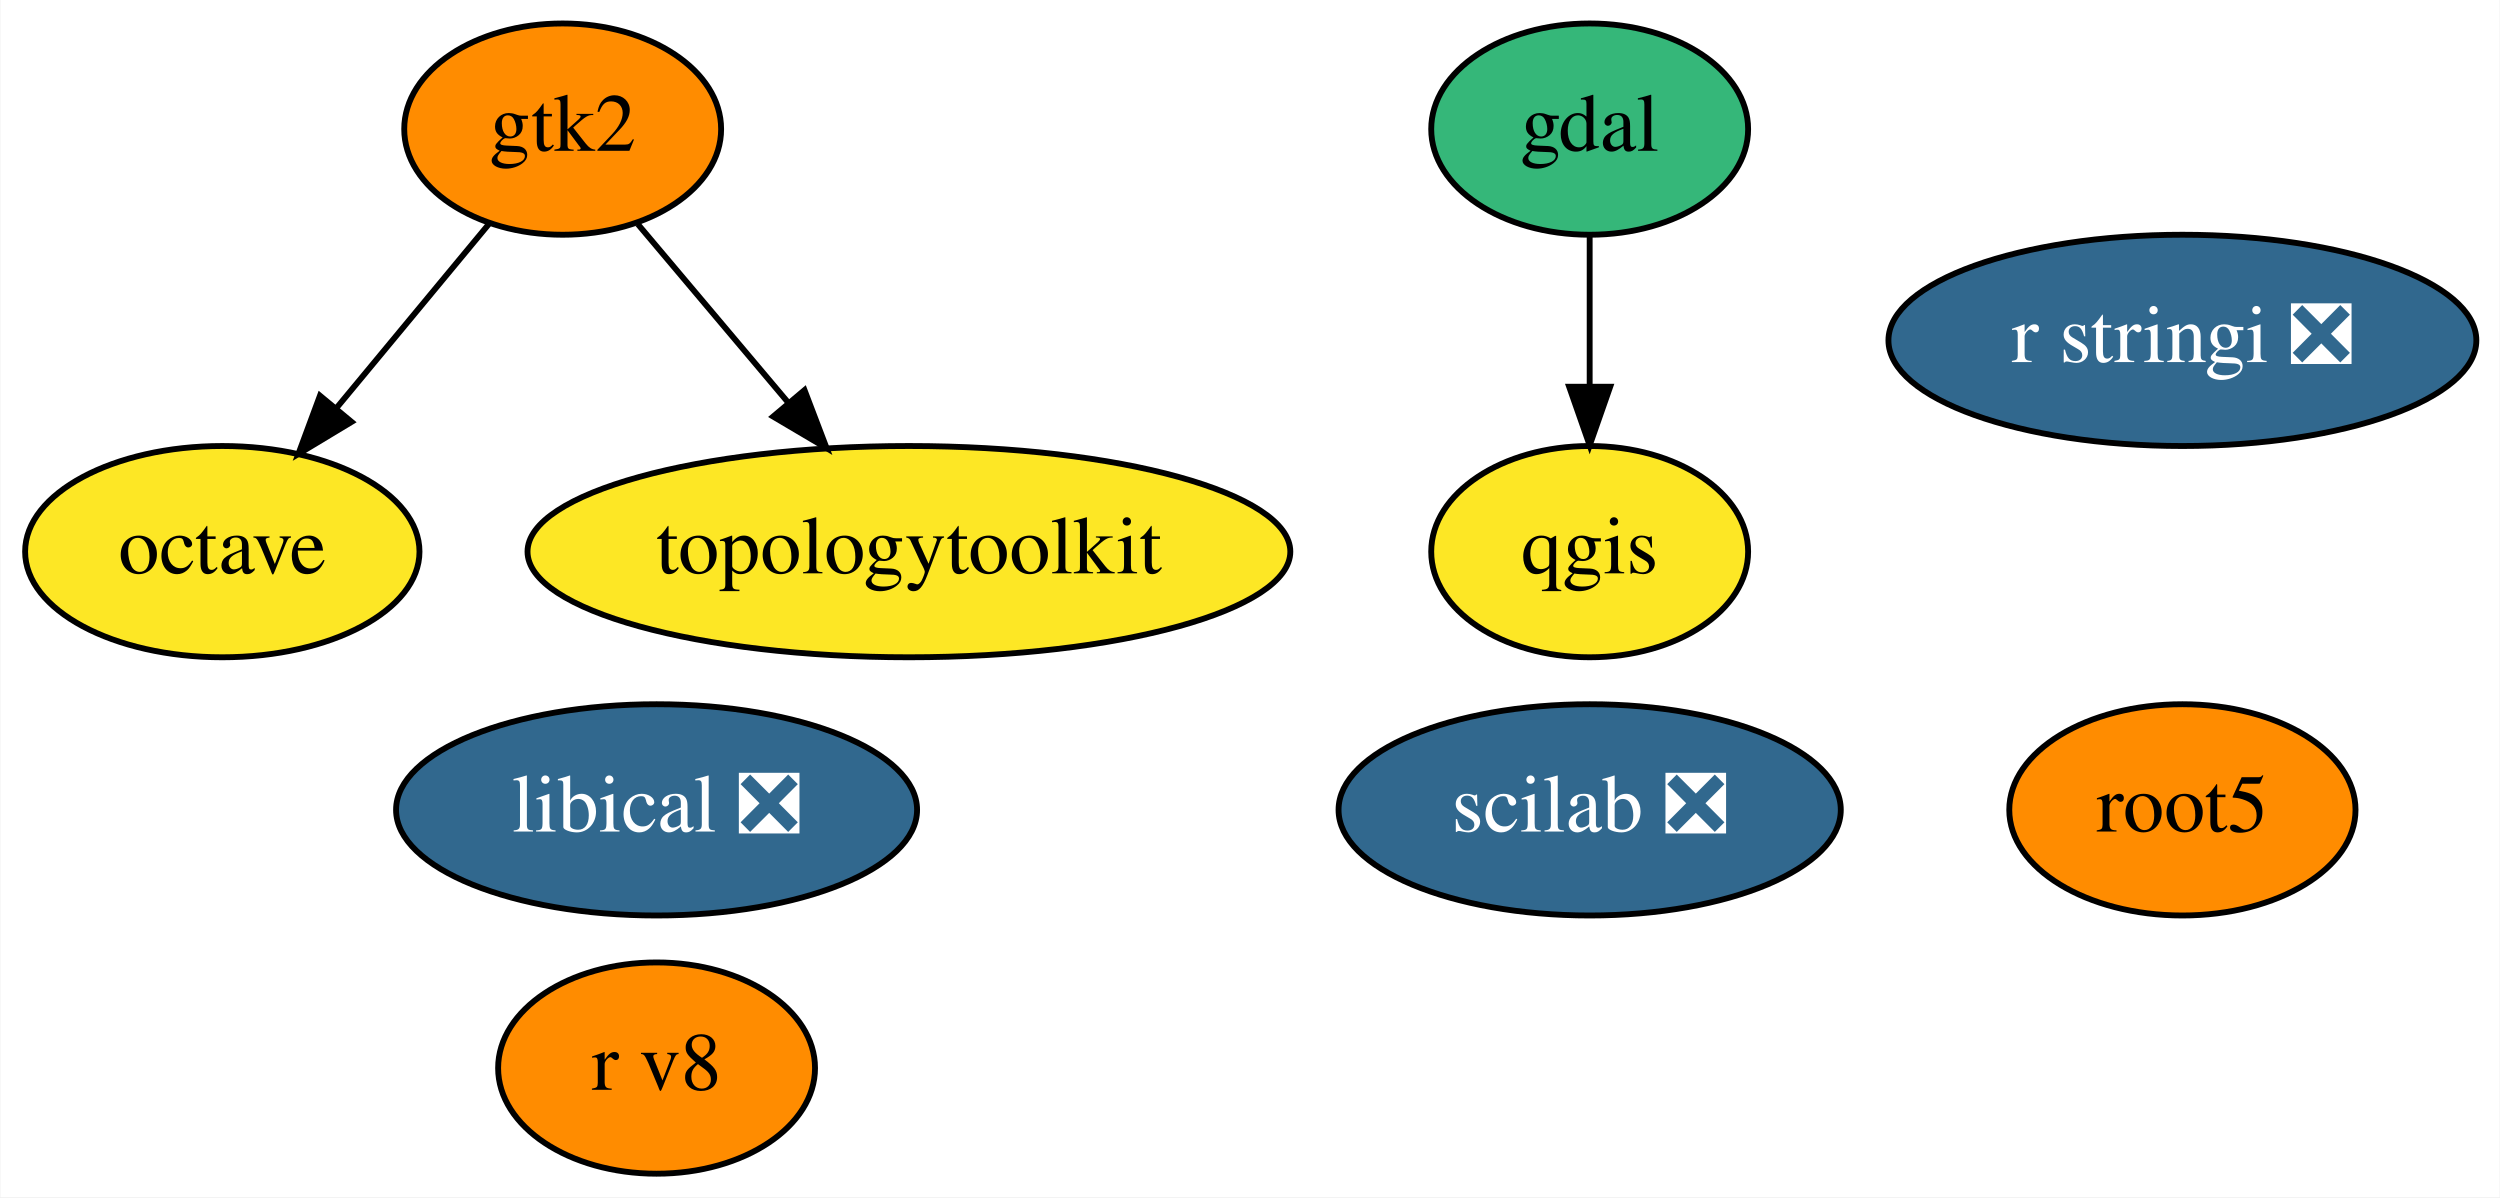
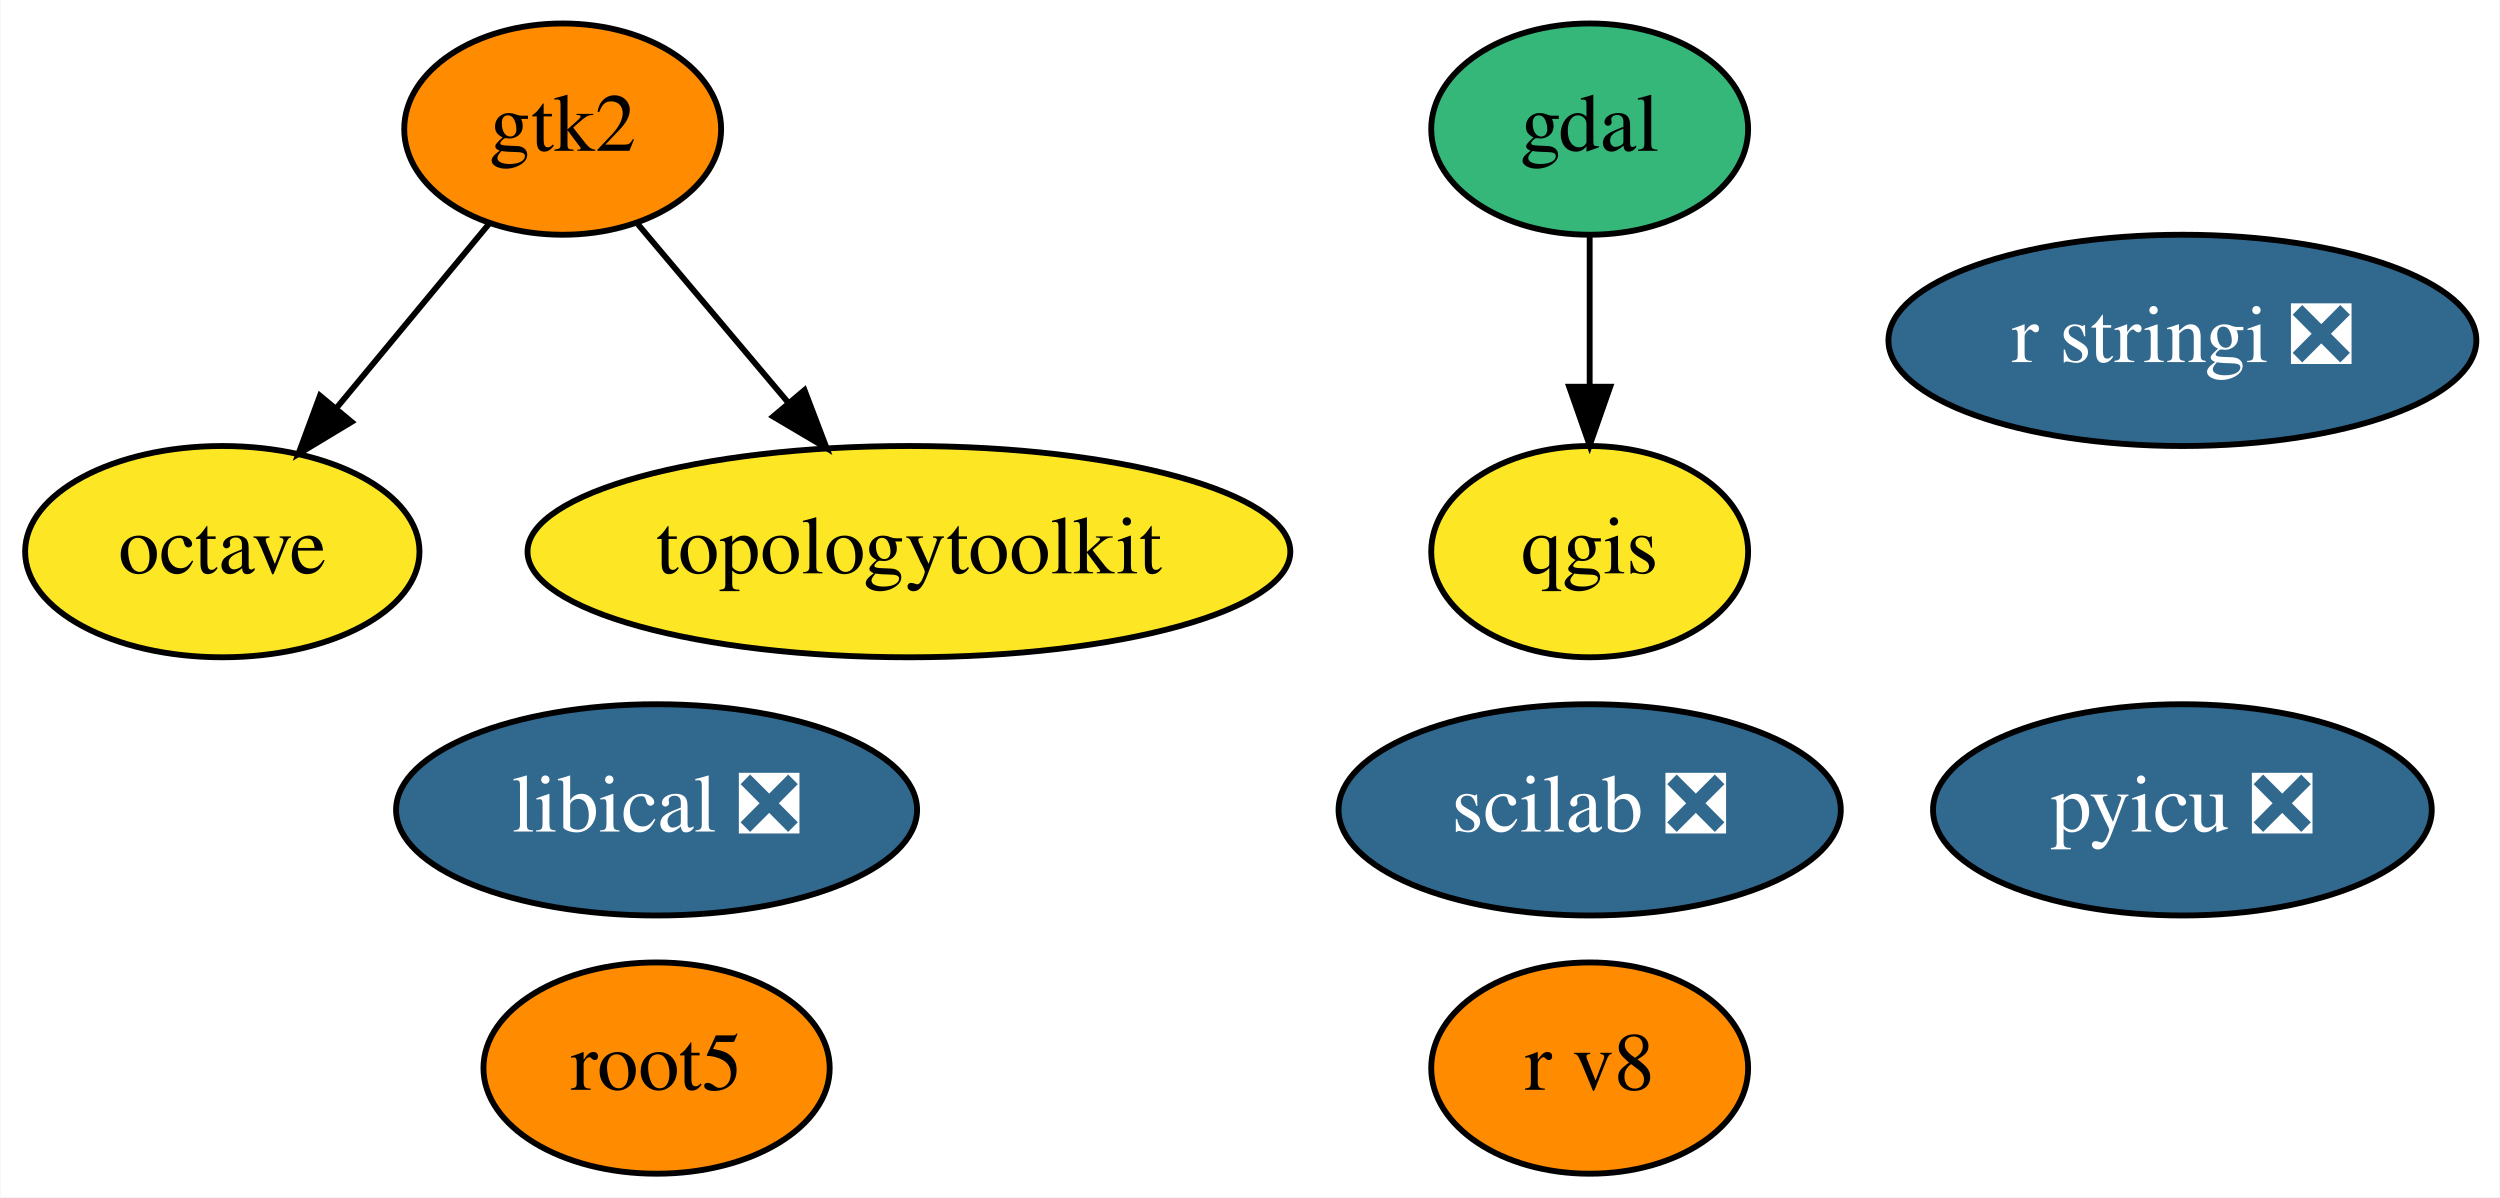
<svg xmlns="http://www.w3.org/2000/svg" xmlns:xlink="http://www.w3.org/1999/xlink" width="426pt" height="204pt" viewBox="0.00 0.00 425.84 204.00">
  <g id="graph0" class="graph" transform="scale(1 1) rotate(0) translate(4 200)">
    <polygon fill="white" stroke="transparent" points="-4,4 -4,-200 421.84,-200 421.84,4 -4,4" />
    <g id="node1" class="node">
      <g id="a_node1">
        <a xlink:href="https://github.com/conda-forge/gdal-feedstock" xlink:title="gdal">
          <ellipse fill="#35b779" stroke="black" cx="266.8" cy="-178" rx="27" ry="18" />
          <text text-anchor="middle" x="266.8" y="-174.3" font-family="Times,serif" font-size="14.00">gdal</text>
        </a>
      </g>
    </g>
    <g id="node3" class="node">
      <g id="a_node3">
        <a xlink:href="https://github.com/conda-forge/qgis-feedstock" xlink:title="qgis">
          <ellipse fill="#fde725" stroke="black" cx="266.8" cy="-106" rx="27" ry="18" />
          <text text-anchor="middle" x="266.8" y="-102.3" font-family="Times,serif" font-size="14.00">qgis</text>
        </a>
      </g>
    </g>
    <g id="edge1" class="edge">
      <path fill="none" stroke="black" d="M266.8,-159.7C266.8,-151.98 266.8,-142.71 266.8,-134.11" />
      <polygon fill="black" stroke="black" points="270.3,-134.1 266.8,-124.1 263.3,-134.1 270.3,-134.1" />
    </g>
    <g id="node2" class="node">
      <g id="a_node2">
        <a xlink:href="https://github.com/conda-forge/octave-feedstock" xlink:title="octave">
          <ellipse fill="#fde725" stroke="black" cx="33.8" cy="-106" rx="33.6" ry="18" />
          <text text-anchor="middle" x="33.8" y="-102.3" font-family="Times,serif" font-size="14.00">octave</text>
        </a>
      </g>
    </g>
    <g id="node4" class="node">
      <g id="a_node4">
        <a xlink:href="https://github.com/conda-forge/r-stringi-feedstock/pull/33" xlink:title="r stringi ❎">
          <ellipse fill="#31688e" stroke="black" cx="367.8" cy="-142" rx="50.09" ry="18" />
          <text text-anchor="middle" x="367.8" y="-138.3" font-family="Times,serif" font-size="14.00" fill="white">r stringi ❎</text>
        </a>
      </g>
    </g>
    <g id="node5" class="node">
      <g id="a_node5">
        <a xlink:href="https://github.com/conda-forge/root5-feedstock" xlink:title="root5">
-           <ellipse fill="#ff8c00" stroke="black" cx="367.8" cy="-62" rx="29.5" ry="18" />
-           <text text-anchor="middle" x="367.8" y="-58.3" font-family="Times,serif" font-size="14.00">root5</text>
+           <ellipse fill="#ff8c00" stroke="black" cx="107.8" cy="-18" rx="29.5" ry="18" />
+           <text text-anchor="middle" x="107.8" y="-14.3" font-family="Times,serif" font-size="14.00">root5</text>
        </a>
      </g>
    </g>
    <g id="node6" class="node">
      <g id="a_node6">
+         <a xlink:href="https://github.com/conda-forge/pyicu-feedstock/pull/24" xlink:title="pyicu ❎">
+           <ellipse fill="#31688e" stroke="black" cx="367.8" cy="-62" rx="42.49" ry="18" />
+           <text text-anchor="middle" x="367.8" y="-58.3" font-family="Times,serif" font-size="14.00" fill="white">pyicu ❎</text>
+         </a>
+       </g>
+     </g>
+     <g id="node7" class="node">
+       <g id="a_node7">
        <a xlink:href="https://github.com/conda-forge/gtk2-feedstock" xlink:title="gtk2">
          <ellipse fill="#ff8c00" stroke="black" cx="91.8" cy="-178" rx="27" ry="18" />
          <text text-anchor="middle" x="91.8" y="-174.3" font-family="Times,serif" font-size="14.00">gtk2</text>
        </a>
      </g>
    </g>
    <g id="edge2" class="edge">
      <path fill="none" stroke="black" d="M79.21,-161.81C71.64,-152.67 61.84,-140.85 53.29,-130.52" />
      <polygon fill="black" stroke="black" points="55.83,-128.11 46.76,-122.64 50.44,-132.58 55.83,-128.11" />
    </g>
-     <g id="node10" class="node">
-       <g id="a_node10">
+     <g id="node11" class="node">
+       <g id="a_node11">
        <a xlink:href="https://github.com/conda-forge/topologytoolkit-feedstock" xlink:title="topologytoolkit">
          <ellipse fill="#fde725" stroke="black" cx="150.8" cy="-106" rx="64.99" ry="18" />
          <text text-anchor="middle" x="150.8" y="-102.3" font-family="Times,serif" font-size="14.00">topologytoolkit</text>
        </a>
      </g>
    </g>
    <g id="edge3" class="edge">
      <path fill="none" stroke="black" d="M104.6,-161.81C112.09,-152.93 121.71,-141.5 130.24,-131.39" />
      <polygon fill="black" stroke="black" points="133.01,-133.53 136.78,-123.63 127.66,-129.02 133.01,-133.53" />
    </g>
-     <g id="node7" class="node">
-       <g id="a_node7">
+     <g id="node8" class="node">
+       <g id="a_node8">
        <a xlink:href="https://github.com/conda-forge/scilab-feedstock/pull/20" xlink:title="scilab ❎">
          <ellipse fill="#31688e" stroke="black" cx="266.8" cy="-62" rx="42.79" ry="18" />
          <text text-anchor="middle" x="266.8" y="-58.3" font-family="Times,serif" font-size="14.00" fill="white">scilab ❎</text>
        </a>
      </g>
    </g>
-     <g id="node8" class="node">
-       <g id="a_node8">
+     <g id="node9" class="node">
+       <g id="a_node9">
        <a xlink:href="https://github.com/conda-forge/libical-feedstock/pull/9" xlink:title="libical ❎">
          <ellipse fill="#31688e" stroke="black" cx="107.8" cy="-62" rx="44.39" ry="18" />
          <text text-anchor="middle" x="107.8" y="-58.3" font-family="Times,serif" font-size="14.00" fill="white">libical ❎</text>
        </a>
      </g>
    </g>
-     <g id="node9" class="node">
-       <g id="a_node9">
+     <g id="node10" class="node">
+       <g id="a_node10">
        <a xlink:href="https://github.com/conda-forge/r-v8-feedstock" xlink:title="r v8">
-           <ellipse fill="#ff8c00" stroke="black" cx="107.8" cy="-18" rx="27" ry="18" />
-           <text text-anchor="middle" x="107.8" y="-14.3" font-family="Times,serif" font-size="14.00">r v8</text>
+           <ellipse fill="#ff8c00" stroke="black" cx="266.8" cy="-18" rx="27" ry="18" />
+           <text text-anchor="middle" x="266.8" y="-14.3" font-family="Times,serif" font-size="14.00">r v8</text>
        </a>
      </g>
    </g>
  </g>
</svg>
